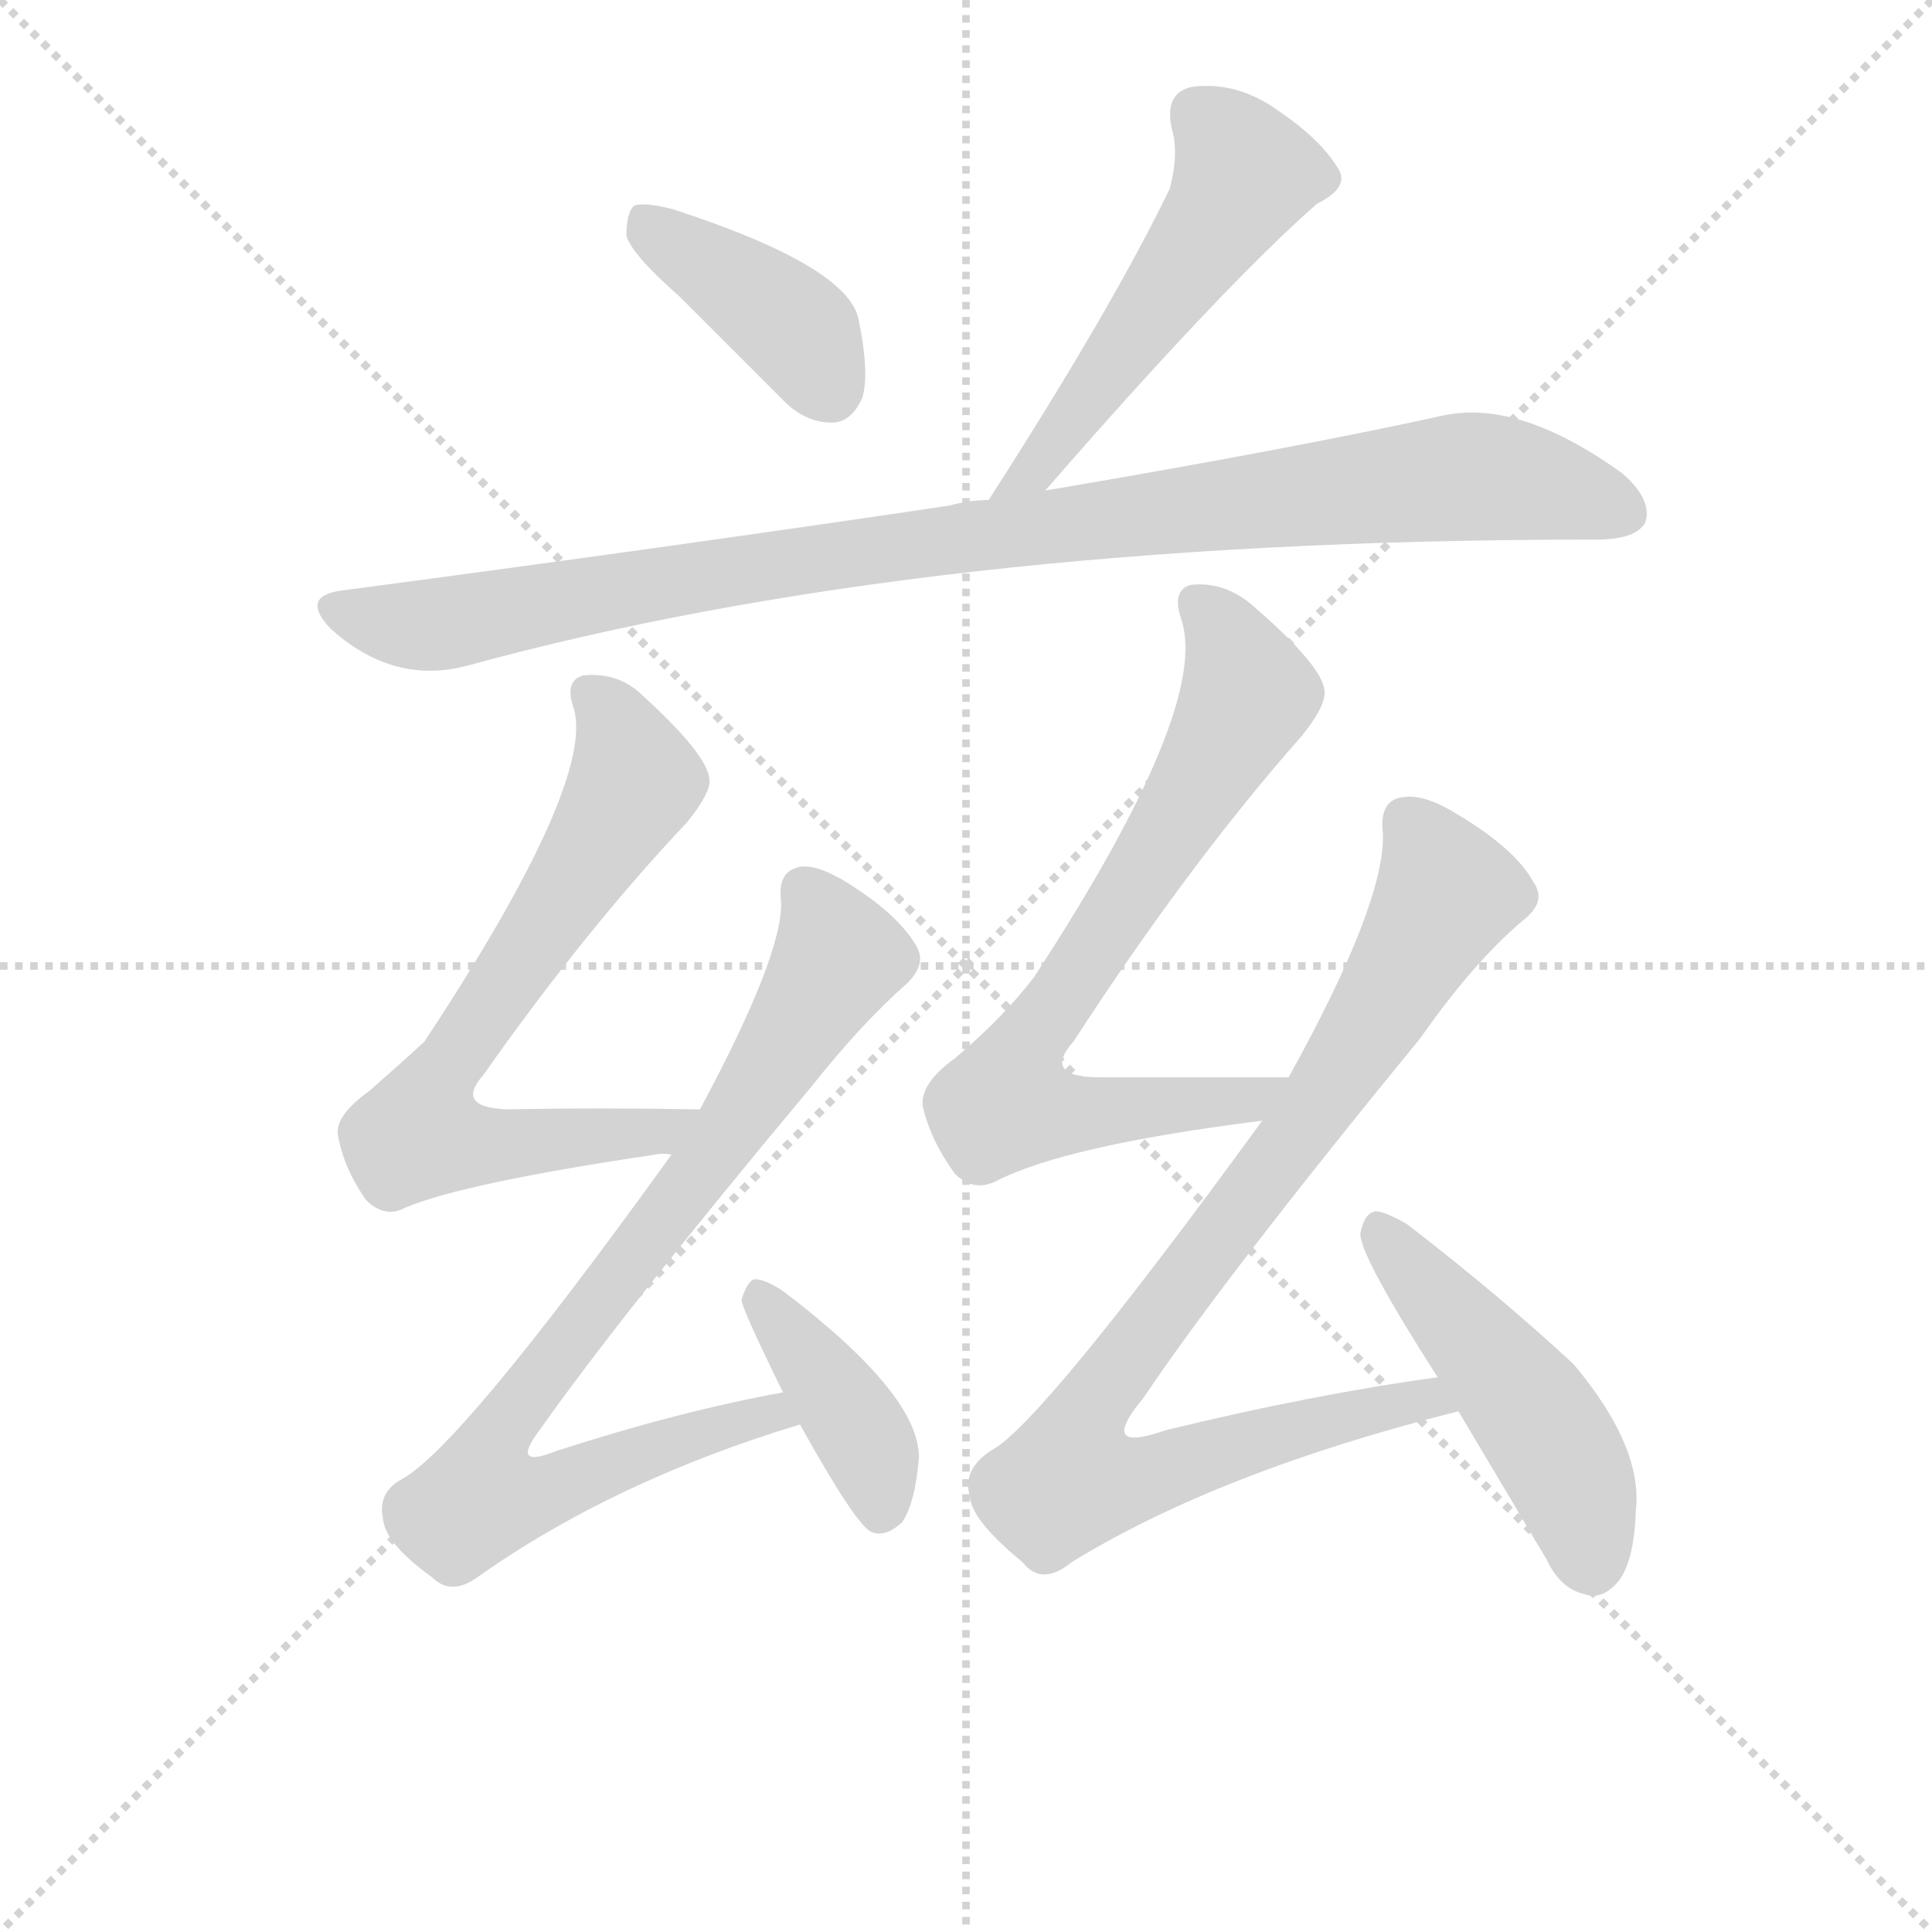
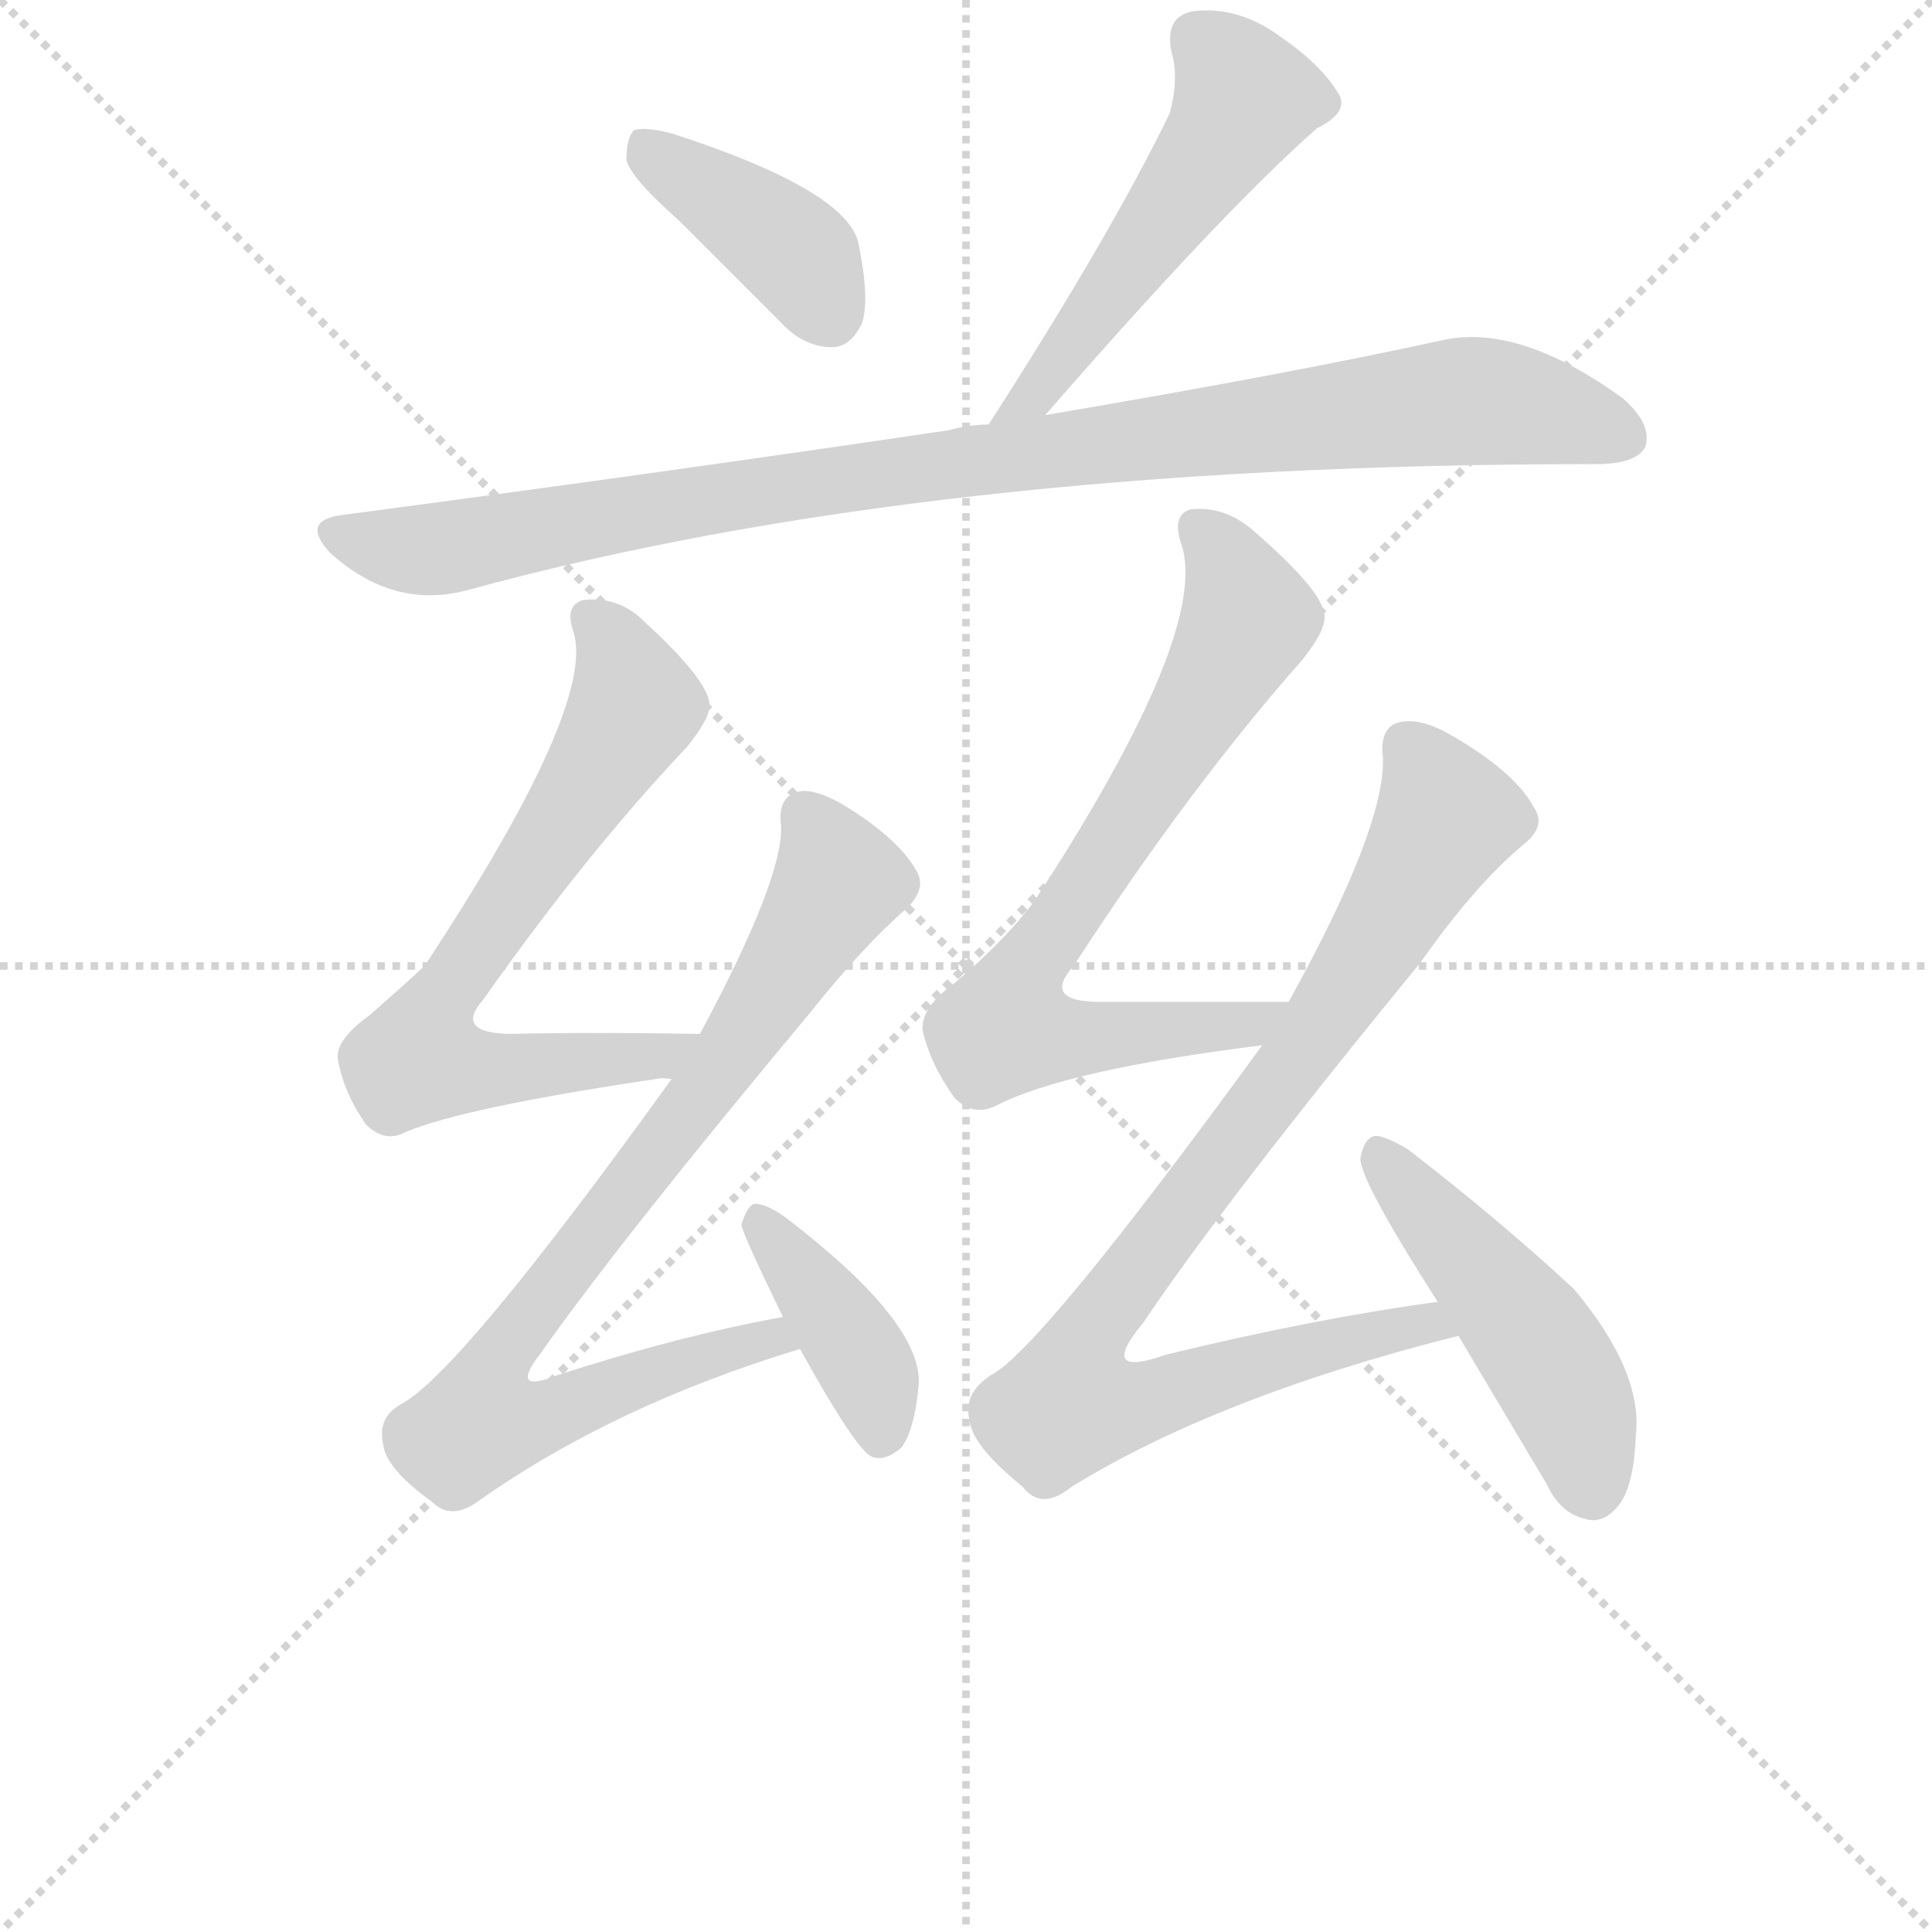
<svg xmlns="http://www.w3.org/2000/svg" version="1.1" viewBox="0 0 1024 1024">
  <g stroke="lightgray" stroke-dasharray="1,1" stroke-width="1" transform="scale(4, 4)">
    <line x1="0" y1="0" x2="256" y2="256" />
    <line x1="256" y1="0" x2="0" y2="256" />
    <line x1="128" y1="0" x2="128" y2="256" />
    <line x1="0" y1="128" x2="256" y2="128" />
  </g>
-   <g transform="scale(1, -1) translate(0, -900)">
+   <g transform="scale(1, -1) translate(0, -860)">
    <style type="text/css">
      
        @keyframes keyframes0 {
          from {
            stroke: blue;
            stroke-dashoffset: 393;
            stroke-width: 128;
          }
          56% {
            animation-timing-function: step-end;
            stroke: blue;
            stroke-dashoffset: 0;
            stroke-width: 128;
          }
          to {
            stroke: black;
            stroke-width: 1024;
          }
        }
        #make-me-a-hanzi-animation-0 {
          animation: keyframes0 0.57s both;
          animation-delay: 0s;
          animation-timing-function: linear;
        }
      
        @keyframes keyframes1 {
          from {
            stroke: blue;
            stroke-dashoffset: 509;
            stroke-width: 128;
          }
          62% {
            animation-timing-function: step-end;
            stroke: blue;
            stroke-dashoffset: 0;
            stroke-width: 128;
          }
          to {
            stroke: black;
            stroke-width: 1024;
          }
        }
        #make-me-a-hanzi-animation-1 {
          animation: keyframes1 0.664s both;
          animation-delay: 0.57s;
          animation-timing-function: linear;
        }
      
        @keyframes keyframes2 {
          from {
            stroke: blue;
            stroke-dashoffset: 948;
            stroke-width: 128;
          }
          76% {
            animation-timing-function: step-end;
            stroke: blue;
            stroke-dashoffset: 0;
            stroke-width: 128;
          }
          to {
            stroke: black;
            stroke-width: 1024;
          }
        }
        #make-me-a-hanzi-animation-2 {
          animation: keyframes2 1.021s both;
          animation-delay: 1.234s;
          animation-timing-function: linear;
        }
      
        @keyframes keyframes3 {
          from {
            stroke: blue;
            stroke-dashoffset: 674;
            stroke-width: 128;
          }
          69% {
            animation-timing-function: step-end;
            stroke: blue;
            stroke-dashoffset: 0;
            stroke-width: 128;
          }
          to {
            stroke: black;
            stroke-width: 1024;
          }
        }
        #make-me-a-hanzi-animation-3 {
          animation: keyframes3 0.799s both;
          animation-delay: 2.256s;
          animation-timing-function: linear;
        }
      
        @keyframes keyframes4 {
          from {
            stroke: blue;
            stroke-dashoffset: 789;
            stroke-width: 128;
          }
          72% {
            animation-timing-function: step-end;
            stroke: blue;
            stroke-dashoffset: 0;
            stroke-width: 128;
          }
          to {
            stroke: black;
            stroke-width: 1024;
          }
        }
        #make-me-a-hanzi-animation-4 {
          animation: keyframes4 0.892s both;
          animation-delay: 3.054s;
          animation-timing-function: linear;
        }
      
        @keyframes keyframes5 {
          from {
            stroke: blue;
            stroke-dashoffset: 391;
            stroke-width: 128;
          }
          56% {
            animation-timing-function: step-end;
            stroke: blue;
            stroke-dashoffset: 0;
            stroke-width: 128;
          }
          to {
            stroke: black;
            stroke-width: 1024;
          }
        }
        #make-me-a-hanzi-animation-5 {
          animation: keyframes5 0.568s both;
          animation-delay: 3.946s;
          animation-timing-function: linear;
        }
      
        @keyframes keyframes6 {
          from {
            stroke: blue;
            stroke-dashoffset: 710;
            stroke-width: 128;
          }
          70% {
            animation-timing-function: step-end;
            stroke: blue;
            stroke-dashoffset: 0;
            stroke-width: 128;
          }
          to {
            stroke: black;
            stroke-width: 1024;
          }
        }
        #make-me-a-hanzi-animation-6 {
          animation: keyframes6 0.828s both;
          animation-delay: 4.514s;
          animation-timing-function: linear;
        }
      
        @keyframes keyframes7 {
          from {
            stroke: blue;
            stroke-dashoffset: 874;
            stroke-width: 128;
          }
          74% {
            animation-timing-function: step-end;
            stroke: blue;
            stroke-dashoffset: 0;
            stroke-width: 128;
          }
          to {
            stroke: black;
            stroke-width: 1024;
          }
        }
        #make-me-a-hanzi-animation-7 {
          animation: keyframes7 0.961s both;
          animation-delay: 5.342s;
          animation-timing-function: linear;
        }
      
        @keyframes keyframes8 {
          from {
            stroke: blue;
            stroke-dashoffset: 472;
            stroke-width: 128;
          }
          61% {
            animation-timing-function: step-end;
            stroke: blue;
            stroke-dashoffset: 0;
            stroke-width: 128;
          }
          to {
            stroke: black;
            stroke-width: 1024;
          }
        }
        #make-me-a-hanzi-animation-8 {
          animation: keyframes8 0.634s both;
          animation-delay: 6.303s;
          animation-timing-function: linear;
        }
      
    </style>
    <path d="M 360 743 Q 385 718 414 689 Q 426 676 441 676 Q 451 676 457 689 Q 461 702 455 731 Q 449 759 357 789 Q 342 793 336 791 Q 332 787 332 775 Q 335 765 360 743 Z" fill="lightgray" />
    <path d="M 554 640 Q 648 748 698 792 Q 716 801 709 811 Q 700 826 678 841 Q 656 857 632 854 Q 617 851 621 832 Q 625 819 620 800 Q 589 736 524 635 C 508 610 534 617 554 640 Z" fill="lightgray" />
    <path d="M 524 635 Q 514 635 503 632 Q 355 610 181 587 Q 159 584 175 567 Q 208 537 247 547 Q 491 614 843 614 L 846 614 Q 867 614 872 623 Q 876 635 860 649 Q 806 688 766 680 Q 684 662 554 640 L 524 635 Z" fill="lightgray" />
    <path d="M 371 312 Q 316 313 269 312 Q 241 313 256 330 Q 311 408 364 464 Q 377 480 376 487 Q 375 500 341 531 Q 328 544 309 542 Q 299 539 304 525 Q 316 486 225 348 Q 212 336 196 322 Q 178 309 179 299 Q 182 281 194 264 Q 204 254 215 260 Q 246 273 347 288 Q 351 289 356 288 C 386 290 401 312 371 312 Z" fill="lightgray" />
    <path d="M 415 162 Q 360 152 295 131 Q 270 121 286 142 Q 329 203 430 324 Q 457 358 481 379 Q 491 389 486 398 Q 476 416 446 434 Q 430 443 422 440 Q 412 437 414 422 Q 415 394 371 312 L 356 288 Q 355 287 353 284 Q 244 133 213 116 Q 200 109 203 95 Q 204 82 229 64 Q 239 54 253 64 Q 325 115 424 145 C 453 154 444 168 415 162 Z" fill="lightgray" />
    <path d="M 424 145 Q 454 91 462 88 Q 469 85 478 93 Q 485 103 487 127 Q 488 160 416 215 Q 406 222 400 222 Q 396 221 393 211 Q 393 207 415 162 L 424 145 Z" fill="lightgray" />
    <path d="M 683 329 Q 628 329 583 329 Q 552 329 569 348 Q 630 442 690 510 Q 703 526 702 534 Q 701 547 664 579 Q 649 592 631 590 Q 621 587 626 572 Q 642 526 548 382 Q 532 361 506 339 Q 488 326 489 314 Q 493 296 506 278 Q 516 268 528 274 Q 565 293 669 306 C 699 310 713 329 683 329 Z" fill="lightgray" />
    <path d="M 762 170 Q 696 161 618 142 Q 581 129 606 159 Q 649 223 753 350 Q 781 390 807 412 Q 820 422 813 432 Q 803 451 768 471 Q 752 480 741 477 Q 731 474 733 458 Q 734 421 683 329 L 669 306 Q 551 144 525 131 Q 510 121 514 107 Q 515 94 542 72 Q 552 59 568 72 Q 646 120 773 152 C 802 160 792 174 762 170 Z" fill="lightgray" />
    <path d="M 773 152 Q 795 115 820 73 Q 827 58 840 55 Q 849 52 857 61 Q 866 71 867 99 Q 871 133 834 177 Q 794 214 746 251 Q 734 258 729 258 Q 723 257 721 246 Q 721 234 762 170 L 773 152 Z" fill="lightgray" />
    <clipPath id="make-me-a-hanzi-clip-0">
      <path d="M 360 743 Q 385 718 414 689 Q 426 676 441 676 Q 451 676 457 689 Q 461 702 455 731 Q 449 759 357 789 Q 342 793 336 791 Q 332 787 332 775 Q 335 765 360 743 Z" />
    </clipPath>
    <path clip-path="url(#make-me-a-hanzi-clip-0)" d="M 341 785 L 425 723 L 440 694" fill="none" id="make-me-a-hanzi-animation-0" stroke-dasharray="265 530" stroke-linecap="round" />
    <clipPath id="make-me-a-hanzi-clip-1">
      <path d="M 554 640 Q 648 748 698 792 Q 716 801 709 811 Q 700 826 678 841 Q 656 857 632 854 Q 617 851 621 832 Q 625 819 620 800 Q 589 736 524 635 C 508 610 534 617 554 640 Z" />
    </clipPath>
    <path clip-path="url(#make-me-a-hanzi-clip-1)" d="M 635 839 L 660 808 L 564 671 L 545 647 L 530 643" fill="none" id="make-me-a-hanzi-animation-1" stroke-dasharray="381 762" stroke-linecap="round" />
    <clipPath id="make-me-a-hanzi-clip-2">
      <path d="M 524 635 Q 514 635 503 632 Q 355 610 181 587 Q 159 584 175 567 Q 208 537 247 547 Q 491 614 843 614 L 846 614 Q 867 614 872 623 Q 876 635 860 649 Q 806 688 766 680 Q 684 662 554 640 L 524 635 Z" />
    </clipPath>
    <path clip-path="url(#make-me-a-hanzi-clip-2)" d="M 178 577 L 236 569 L 426 604 L 767 647 L 811 644 L 861 628" fill="none" id="make-me-a-hanzi-animation-2" stroke-dasharray="820 1640" stroke-linecap="round" />
    <clipPath id="make-me-a-hanzi-clip-3">
      <path d="M 371 312 Q 316 313 269 312 Q 241 313 256 330 Q 311 408 364 464 Q 377 480 376 487 Q 375 500 341 531 Q 328 544 309 542 Q 299 539 304 525 Q 316 486 225 348 Q 212 336 196 322 Q 178 309 179 299 Q 182 281 194 264 Q 204 254 215 260 Q 246 273 347 288 Q 351 289 356 288 C 386 290 401 312 371 312 Z" />
    </clipPath>
    <path clip-path="url(#make-me-a-hanzi-clip-3)" d="M 313 532 L 325 519 L 337 486 L 227 318 L 222 299 L 244 293 L 313 296 L 351 300 L 363 309" fill="none" id="make-me-a-hanzi-animation-3" stroke-dasharray="546 1092" stroke-linecap="round" />
    <clipPath id="make-me-a-hanzi-clip-4">
      <path d="M 415 162 Q 360 152 295 131 Q 270 121 286 142 Q 329 203 430 324 Q 457 358 481 379 Q 491 389 486 398 Q 476 416 446 434 Q 430 443 422 440 Q 412 437 414 422 Q 415 394 371 312 L 356 288 Q 355 287 353 284 Q 244 133 213 116 Q 200 109 203 95 Q 204 82 229 64 Q 239 54 253 64 Q 325 115 424 145 C 453 154 444 168 415 162 Z" />
    </clipPath>
    <path clip-path="url(#make-me-a-hanzi-clip-4)" d="M 427 427 L 439 409 L 443 389 L 373 281 L 271 151 L 264 115 L 287 110 L 382 144 L 409 151 L 415 146" fill="none" id="make-me-a-hanzi-animation-4" stroke-dasharray="661 1322" stroke-linecap="round" />
    <clipPath id="make-me-a-hanzi-clip-5">
      <path d="M 424 145 Q 454 91 462 88 Q 469 85 478 93 Q 485 103 487 127 Q 488 160 416 215 Q 406 222 400 222 Q 396 221 393 211 Q 393 207 415 162 L 424 145 Z" />
    </clipPath>
    <path clip-path="url(#make-me-a-hanzi-clip-5)" d="M 402 213 L 458 138 L 466 97" fill="none" id="make-me-a-hanzi-animation-5" stroke-dasharray="263 526" stroke-linecap="round" />
    <clipPath id="make-me-a-hanzi-clip-6">
      <path d="M 683 329 Q 628 329 583 329 Q 552 329 569 348 Q 630 442 690 510 Q 703 526 702 534 Q 701 547 664 579 Q 649 592 631 590 Q 621 587 626 572 Q 642 526 548 382 Q 532 361 506 339 Q 488 326 489 314 Q 493 296 506 278 Q 516 268 528 274 Q 565 293 669 306 C 699 310 713 329 683 329 Z" />
    </clipPath>
    <path clip-path="url(#make-me-a-hanzi-clip-6)" d="M 636 579 L 648 567 L 662 532 L 605 434 L 540 339 L 533 315 L 586 310 L 658 315 L 675 326" fill="none" id="make-me-a-hanzi-animation-6" stroke-dasharray="582 1164" stroke-linecap="round" />
    <clipPath id="make-me-a-hanzi-clip-7">
      <path d="M 762 170 Q 696 161 618 142 Q 581 129 606 159 Q 649 223 753 350 Q 781 390 807 412 Q 820 422 813 432 Q 803 451 768 471 Q 752 480 741 477 Q 731 474 733 458 Q 734 421 683 329 L 669 306 Q 551 144 525 131 Q 510 121 514 107 Q 515 94 542 72 Q 552 59 568 72 Q 646 120 773 152 C 802 160 792 174 762 170 Z" />
    </clipPath>
    <path clip-path="url(#make-me-a-hanzi-clip-7)" d="M 747 463 L 762 439 L 765 424 L 760 413 L 696 309 L 574 146 L 567 115 L 600 116 L 756 159 L 763 152" fill="none" id="make-me-a-hanzi-animation-7" stroke-dasharray="746 1492" stroke-linecap="round" />
    <clipPath id="make-me-a-hanzi-clip-8">
      <path d="M 773 152 Q 795 115 820 73 Q 827 58 840 55 Q 849 52 857 61 Q 866 71 867 99 Q 871 133 834 177 Q 794 214 746 251 Q 734 258 729 258 Q 723 257 721 246 Q 721 234 762 170 L 773 152 Z" />
    </clipPath>
    <path clip-path="url(#make-me-a-hanzi-clip-8)" d="M 730 249 L 814 150 L 837 105 L 844 70" fill="none" id="make-me-a-hanzi-animation-8" stroke-dasharray="344 688" stroke-linecap="round" />
  </g>
</svg>
